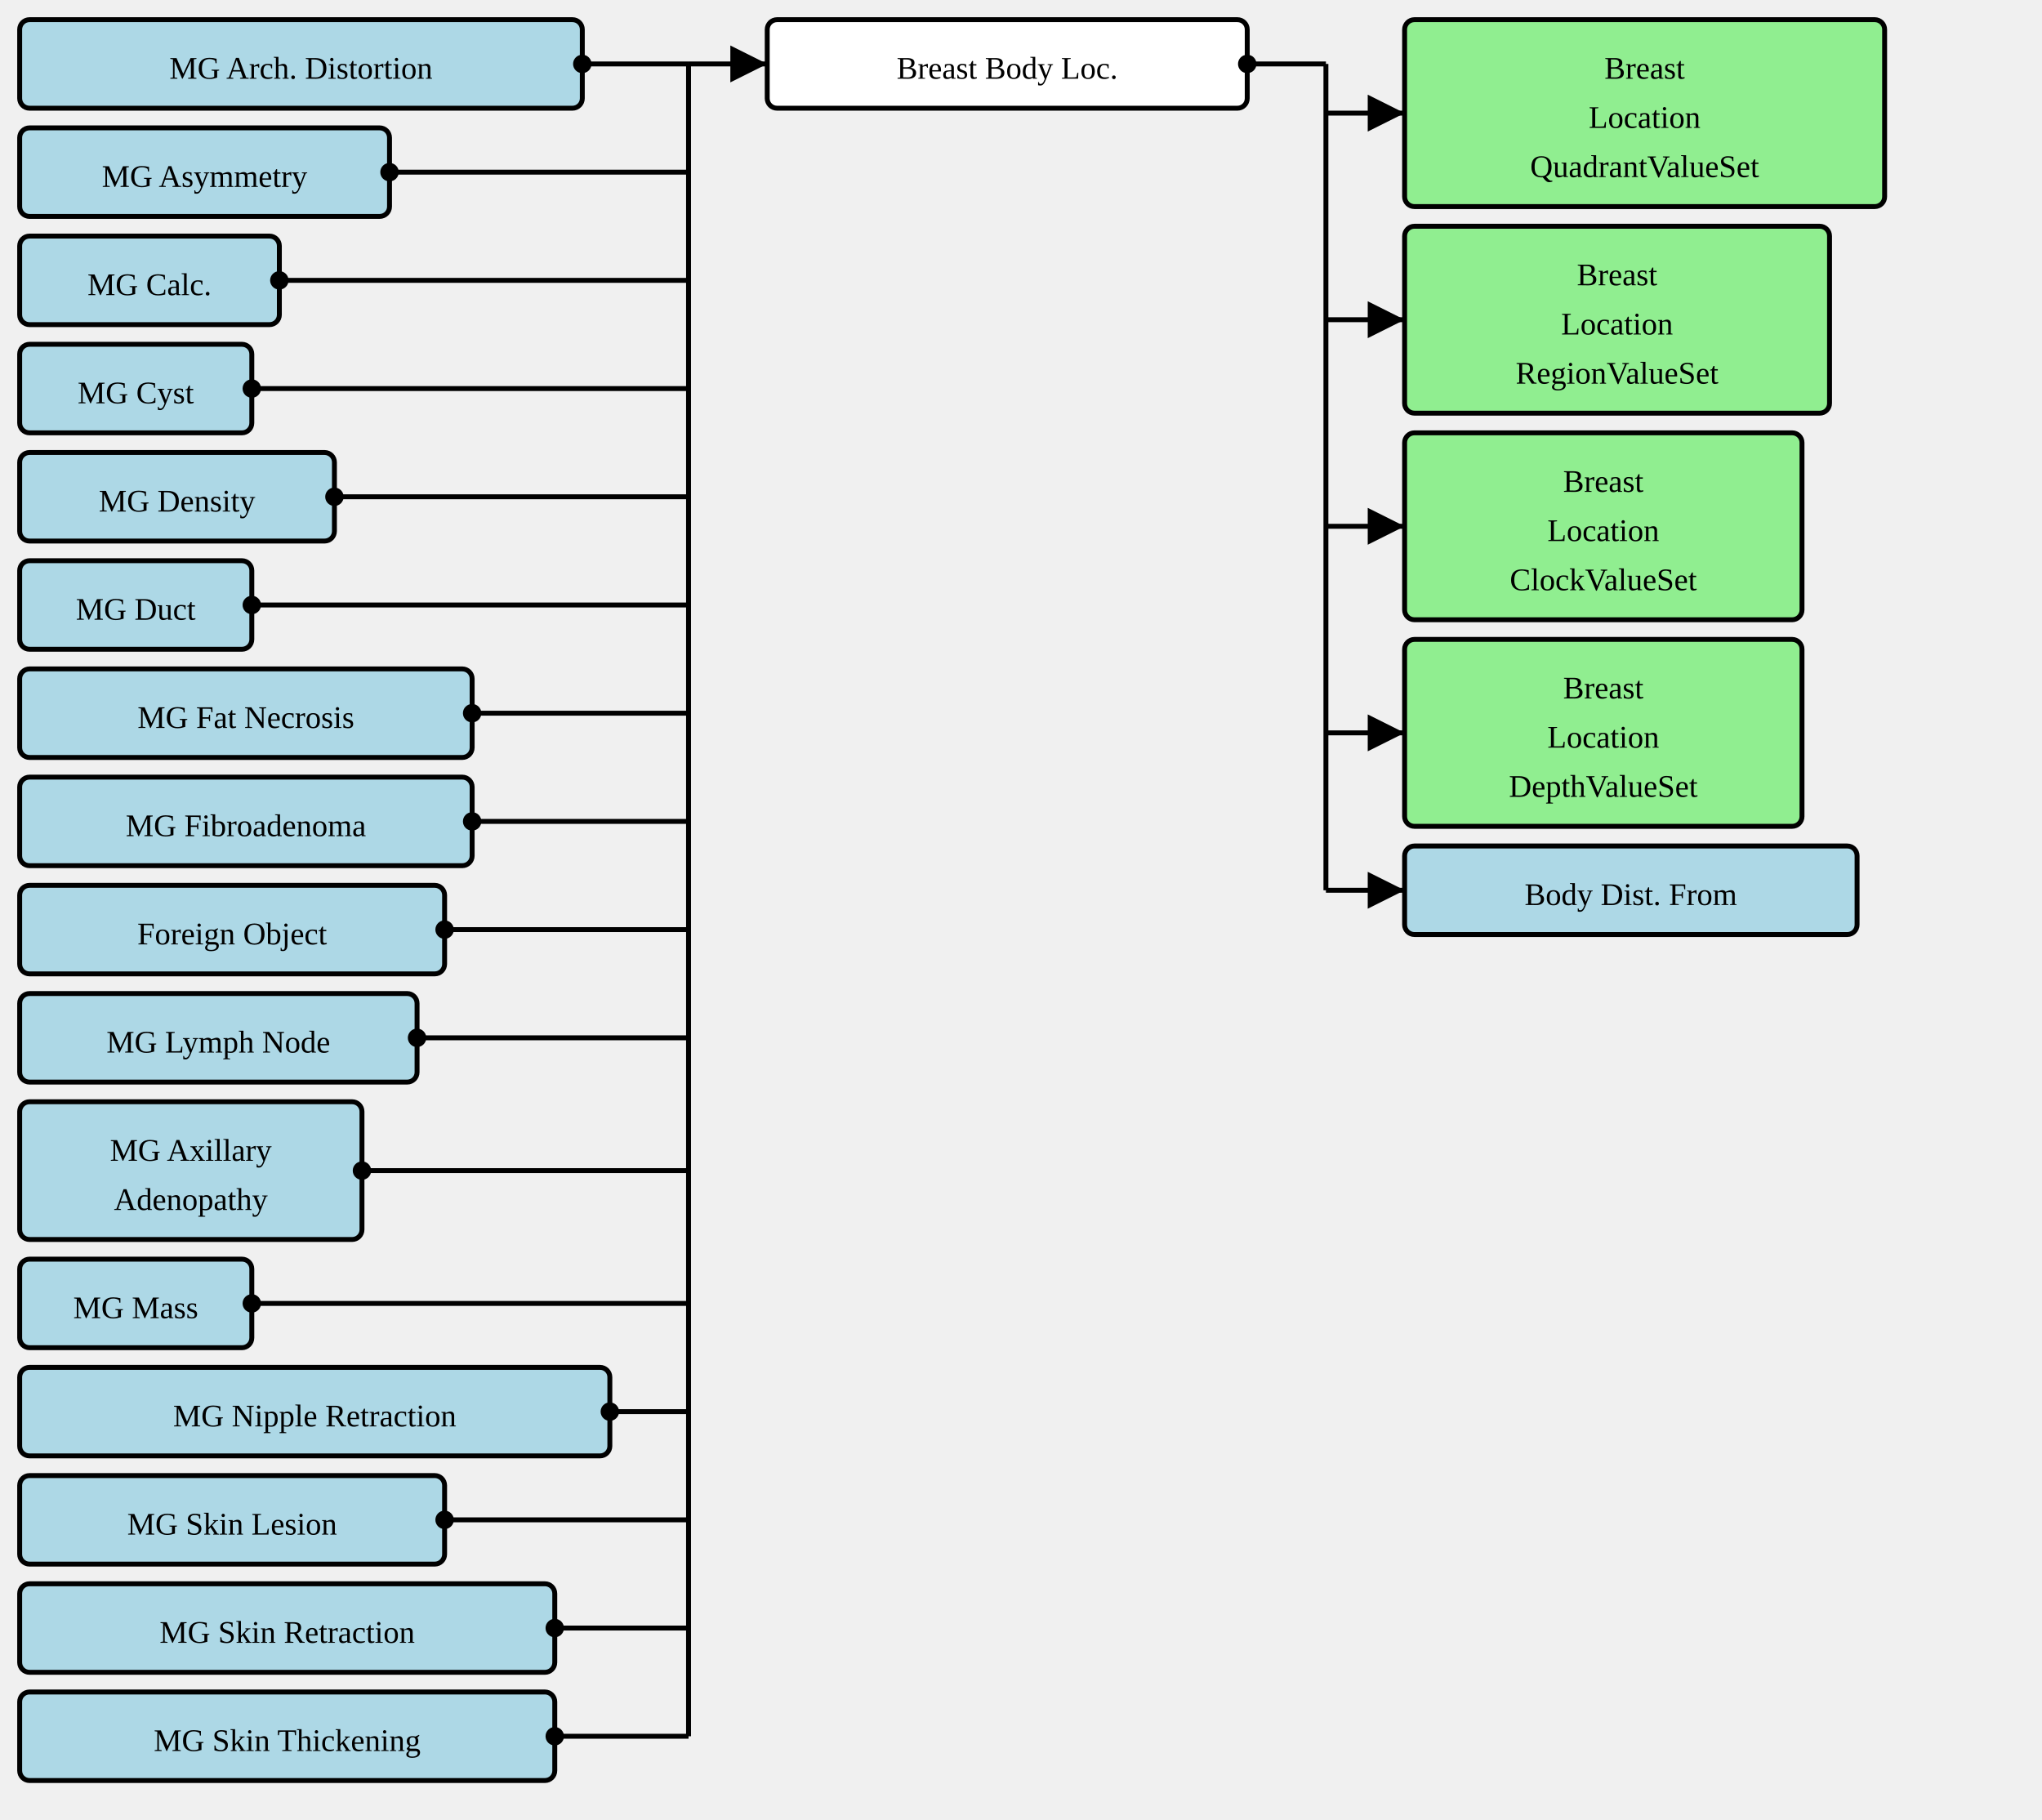
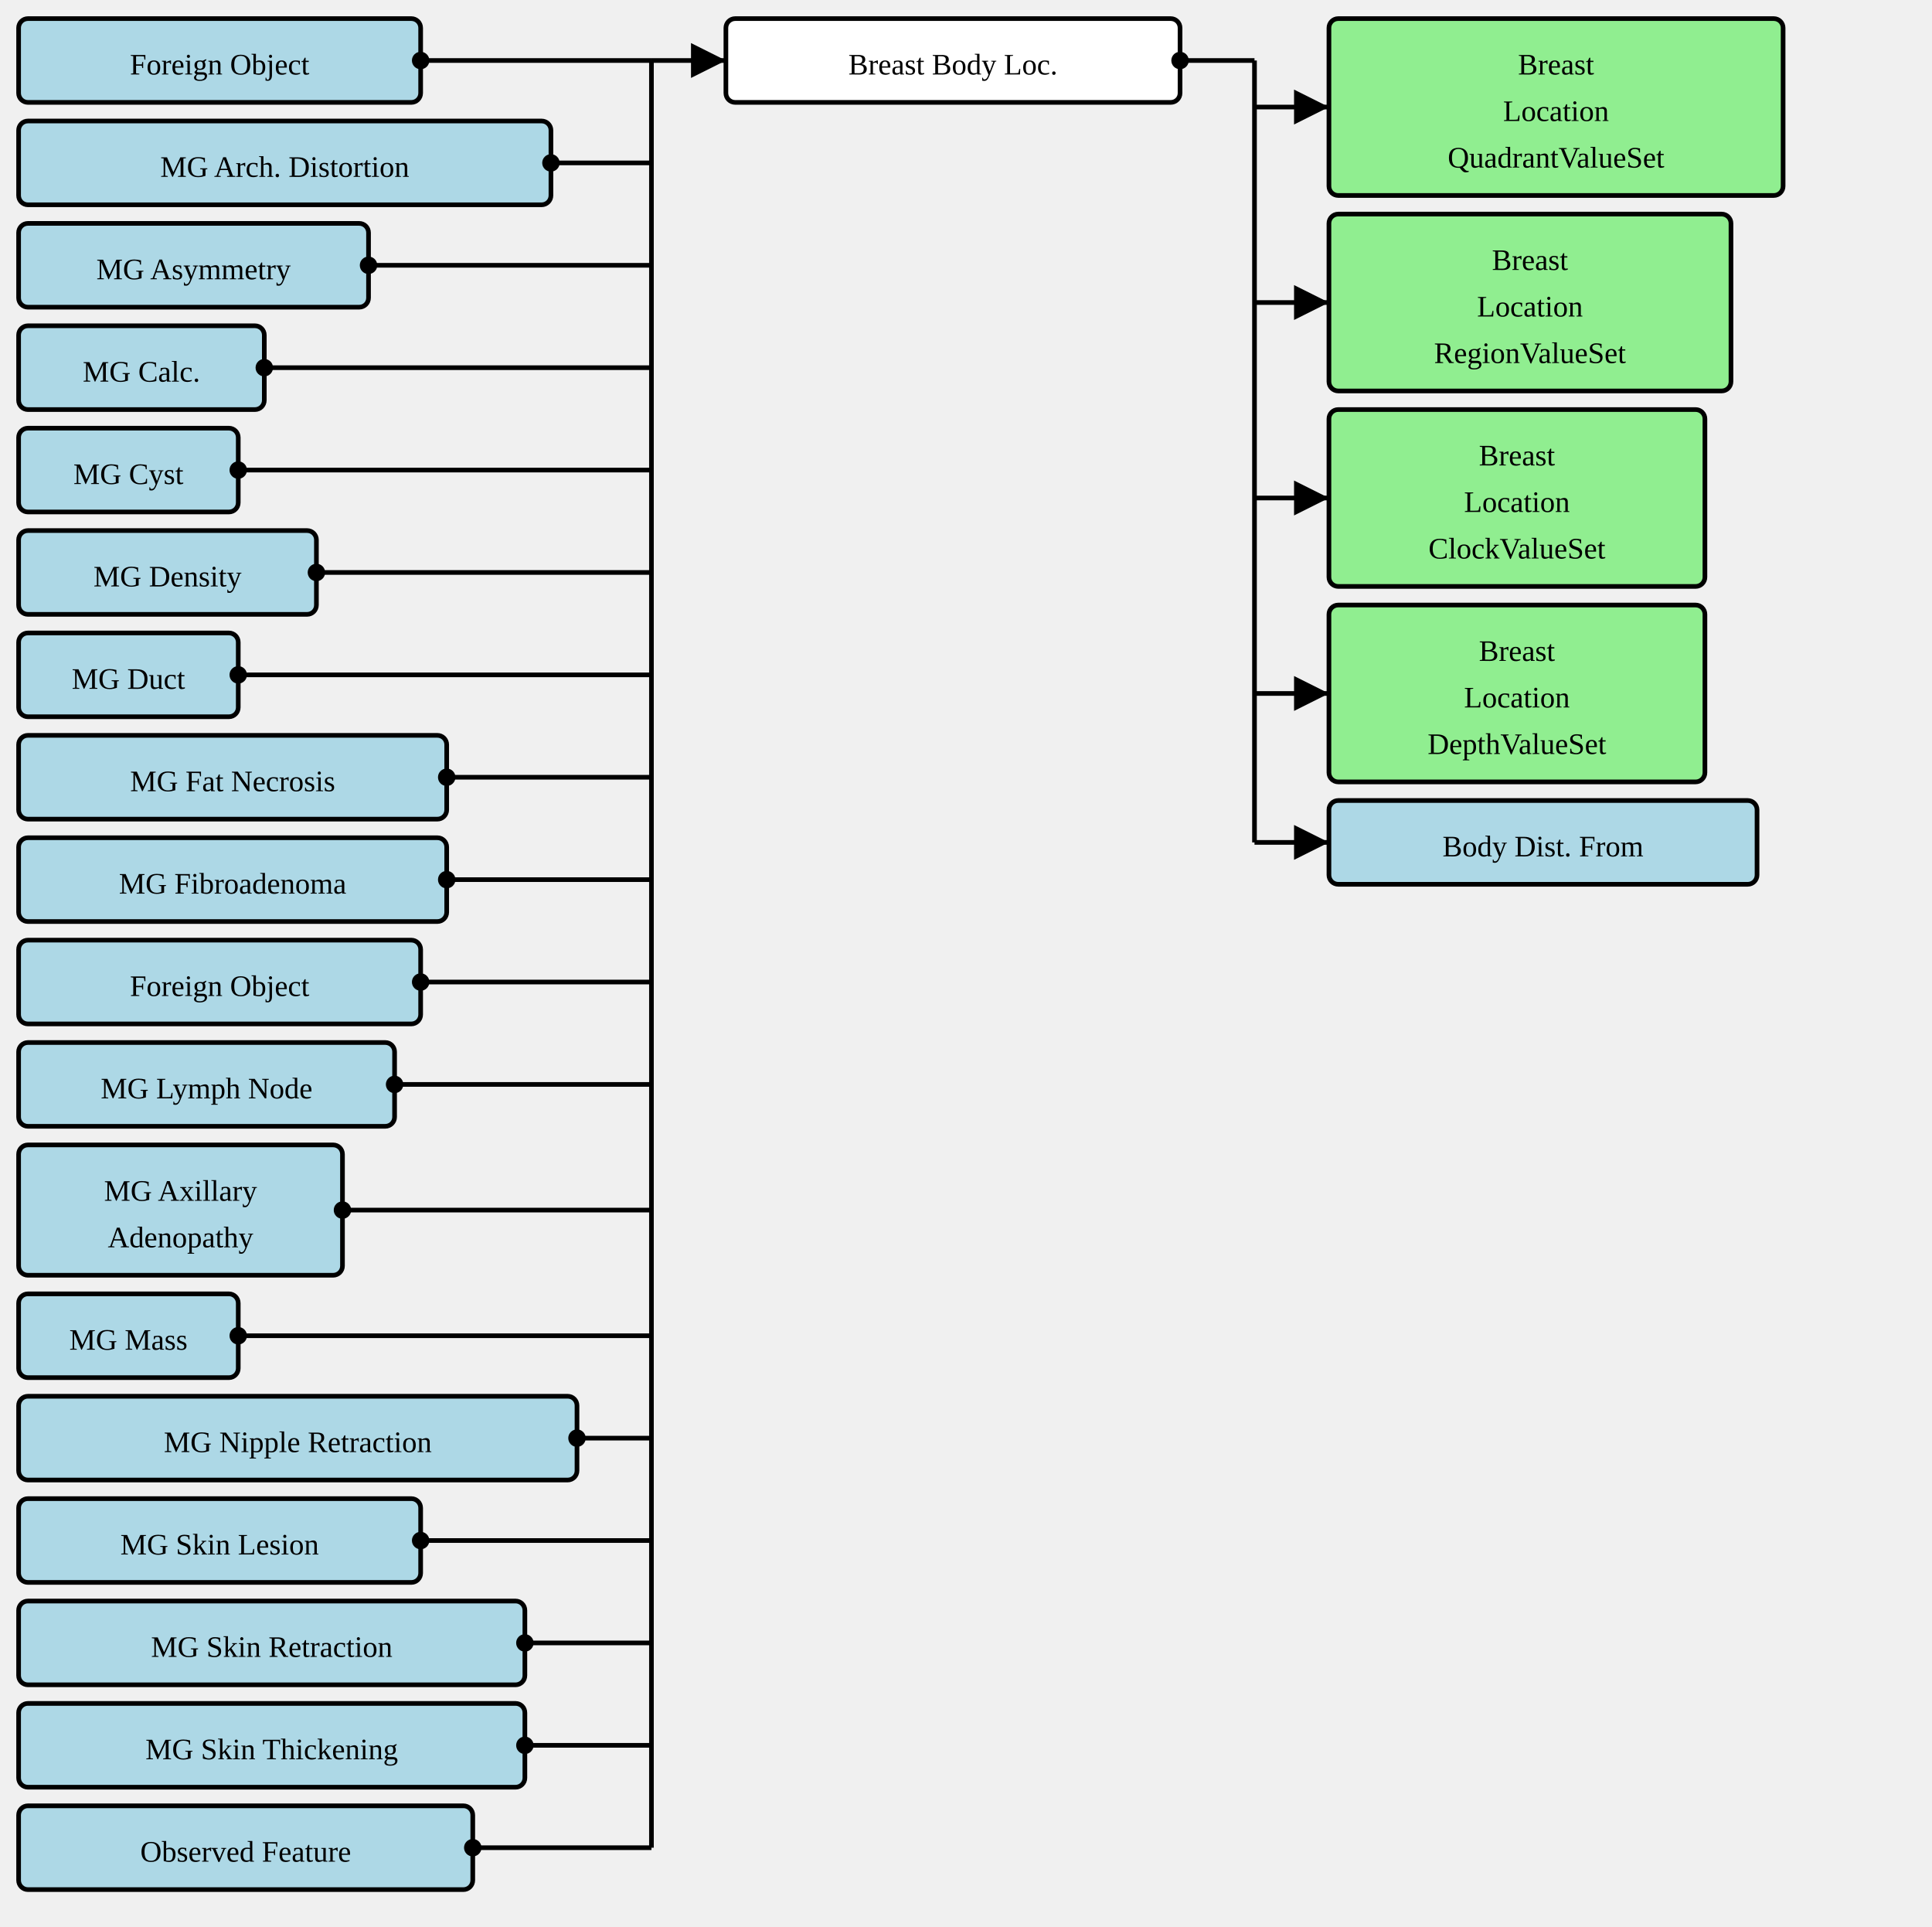
- <svg xmlns="http://www.w3.org/2000/svg" version="1.1" width="778.5" height="693.75">
+ <svg xmlns="http://www.w3.org/2000/svg" version="1.1" width="778.5" height="776.25">
  <defs>
    <marker id="arrowStart" markerWidth="3.75" markerHeight="3.75" markerUnits="px" refX="1.875" refY="1.875">
      <circle fill="Black" stroke-width="0" cx="1.875" cy="1.875" r="1.875" />
    </marker>
    <marker id="arrowEnd" markerWidth="7.5" markerHeight="7.5" markerUnits="px" refX="7.5" refY="3.75">
      <polygon fill="Black" stroke-width="0" points="0 0 7.5 3.75 0 7.5" />
    </marker>
  </defs>
  <g>
    <g transform="translate(7.5 7.5)">
+       <rect fill="LightBlue" stroke="Black" stroke-width="1.875" x="0" y="0" width="162" height="33.75" rx="3.75" ry="3.75" />
+       <a href="./StructureDefinition-AbnormalityForeignObject.html" target="_top">
+         <text x="81" y="22.5" text-anchor="middle">Foreign Object</text>
+       </a>
+     </g>
+     <g transform="translate(7.5 48.75)">
      <rect fill="LightBlue" stroke="Black" stroke-width="1.875" x="0" y="0" width="214.5" height="33.75" rx="3.75" ry="3.75" />
      <a href="./StructureDefinition-MGAbnormalityArchitecturalDistortion.html" target="_top">
        <text x="107.25" y="22.5" text-anchor="middle">MG Arch. Distortion</text>
      </a>
    </g>
-     <g transform="translate(7.5 48.75)">
+     <g transform="translate(7.5 90)">
      <rect fill="LightBlue" stroke="Black" stroke-width="1.875" x="0" y="0" width="141" height="33.75" rx="3.75" ry="3.75" />
      <a href="./StructureDefinition-MGAbnormalityAsymmetry.html" target="_top">
        <text x="70.5" y="22.5" text-anchor="middle">MG Asymmetry</text>
      </a>
    </g>
-     <g transform="translate(7.5 90)">
+     <g transform="translate(7.5 131.25)">
      <rect fill="LightBlue" stroke="Black" stroke-width="1.875" x="0" y="0" width="99" height="33.75" rx="3.75" ry="3.75" />
      <a href="./StructureDefinition-MGAbnormalityCalcification.html" target="_top">
        <text x="49.5" y="22.5" text-anchor="middle">MG Calc.</text>
      </a>
    </g>
-     <g transform="translate(7.5 131.25)">
+     <g transform="translate(7.5 172.5)">
      <rect fill="LightBlue" stroke="Black" stroke-width="1.875" x="0" y="0" width="88.5" height="33.75" rx="3.75" ry="3.75" />
      <a href="./StructureDefinition-MGAbnormalityCyst.html" target="_top">
        <text x="44.25" y="22.5" text-anchor="middle">MG Cyst</text>
      </a>
    </g>
-     <g transform="translate(7.5 172.5)">
+     <g transform="translate(7.5 213.75)">
      <rect fill="LightBlue" stroke="Black" stroke-width="1.875" x="0" y="0" width="120" height="33.75" rx="3.75" ry="3.75" />
      <a href="./StructureDefinition-MGAbnormalityDensity.html" target="_top">
        <text x="60" y="22.5" text-anchor="middle">MG Density</text>
      </a>
    </g>
-     <g transform="translate(7.5 213.75)">
+     <g transform="translate(7.5 255)">
      <rect fill="LightBlue" stroke="Black" stroke-width="1.875" x="0" y="0" width="88.5" height="33.75" rx="3.75" ry="3.75" />
      <a href="./StructureDefinition-MGAbnormalityDuct.html" target="_top">
        <text x="44.25" y="22.5" text-anchor="middle">MG Duct</text>
      </a>
    </g>
-     <g transform="translate(7.5 255)">
+     <g transform="translate(7.5 296.25)">
      <rect fill="LightBlue" stroke="Black" stroke-width="1.875" x="0" y="0" width="172.5" height="33.75" rx="3.75" ry="3.75" />
      <a href="./StructureDefinition-MGAbnormalityFatNecrosis.html" target="_top">
        <text x="86.25" y="22.5" text-anchor="middle">MG Fat Necrosis</text>
      </a>
    </g>
-     <g transform="translate(7.5 296.25)">
+     <g transform="translate(7.5 337.5)">
      <rect fill="LightBlue" stroke="Black" stroke-width="1.875" x="0" y="0" width="172.5" height="33.75" rx="3.75" ry="3.75" />
      <a href="./StructureDefinition-MGAbnormalityFibroadenoma.html" target="_top">
        <text x="86.25" y="22.5" text-anchor="middle">MG Fibroadenoma</text>
      </a>
    </g>
-     <g transform="translate(7.5 337.5)">
+     <g transform="translate(7.5 378.75)">
      <rect fill="LightBlue" stroke="Black" stroke-width="1.875" x="0" y="0" width="162" height="33.75" rx="3.75" ry="3.75" />
      <a href="./StructureDefinition-MGAbnormalityForeignObject.html" target="_top">
        <text x="81" y="22.5" text-anchor="middle">Foreign Object</text>
      </a>
    </g>
-     <g transform="translate(7.5 378.75)">
+     <g transform="translate(7.5 420)">
      <rect fill="LightBlue" stroke="Black" stroke-width="1.875" x="0" y="0" width="151.5" height="33.75" rx="3.75" ry="3.75" />
      <a href="./StructureDefinition-MGAbnormalityLymphNode.html" target="_top">
        <text x="75.75" y="22.5" text-anchor="middle">MG Lymph Node</text>
      </a>
    </g>
-     <g transform="translate(7.5 420)">
+     <g transform="translate(7.5 461.25)">
      <rect fill="LightBlue" stroke="Black" stroke-width="1.875" x="0" y="0" width="130.5" height="52.5" rx="3.75" ry="3.75" />
      <a href="./StructureDefinition-MGAxillaryAdenopathy.html" target="_top">
        <text x="65.25" y="22.5" text-anchor="middle">MG Axillary</text>
      </a>
      <a href="./StructureDefinition-MGAxillaryAdenopathy.html" target="_top">
        <text x="65.25" y="41.25" text-anchor="middle">Adenopathy</text>
      </a>
    </g>
-     <g transform="translate(7.5 480)">
+     <g transform="translate(7.5 521.25)">
      <rect fill="LightBlue" stroke="Black" stroke-width="1.875" x="0" y="0" width="88.5" height="33.75" rx="3.75" ry="3.75" />
      <a href="./StructureDefinition-MGMass.html" target="_top">
        <text x="44.25" y="22.5" text-anchor="middle">MG Mass</text>
      </a>
    </g>
-     <g transform="translate(7.5 521.25)">
+     <g transform="translate(7.5 562.5)">
      <rect fill="LightBlue" stroke="Black" stroke-width="1.875" x="0" y="0" width="225" height="33.75" rx="3.75" ry="3.75" />
      <a href="./StructureDefinition-MGNippleRetraction.html" target="_top">
        <text x="112.5" y="22.5" text-anchor="middle">MG Nipple Retraction</text>
      </a>
    </g>
-     <g transform="translate(7.5 562.5)">
+     <g transform="translate(7.5 603.75)">
      <rect fill="LightBlue" stroke="Black" stroke-width="1.875" x="0" y="0" width="162" height="33.75" rx="3.75" ry="3.75" />
      <a href="./StructureDefinition-MGSkinLesion.html" target="_top">
        <text x="81" y="22.5" text-anchor="middle">MG Skin Lesion</text>
      </a>
    </g>
-     <g transform="translate(7.5 603.75)">
+     <g transform="translate(7.5 645)">
      <rect fill="LightBlue" stroke="Black" stroke-width="1.875" x="0" y="0" width="204" height="33.75" rx="3.75" ry="3.75" />
      <a href="./StructureDefinition-MGSkinRetraction.html" target="_top">
        <text x="102" y="22.5" text-anchor="middle">MG Skin Retraction</text>
      </a>
    </g>
-     <g transform="translate(7.5 645)">
+     <g transform="translate(7.5 686.25)">
      <rect fill="LightBlue" stroke="Black" stroke-width="1.875" x="0" y="0" width="204" height="33.75" rx="3.75" ry="3.75" />
      <a href="./StructureDefinition-MGSkinThickening.html" target="_top">
        <text x="102" y="22.5" text-anchor="middle">MG Skin Thickening</text>
      </a>
    </g>
+     <g transform="translate(7.5 727.5)">
+       <rect fill="LightBlue" stroke="Black" stroke-width="1.875" x="0" y="0" width="183" height="33.75" rx="3.75" ry="3.75" />
+       <a href="./StructureDefinition-ObservedFeature.html" target="_top">
+         <text x="91.5" y="22.5" text-anchor="middle">Observed Feature</text>
+       </a>
+     </g>
    <line stroke="Black" stroke-width="1.875" marker-end="url(#arrowEnd)" x1="262.5" y1="24.375" x2="292.5" y2="24.375" />
-     <line stroke="Black" stroke-width="1.875" marker-start="url(#arrowStart)" x1="222" y1="24.375" x2="262.5" y2="24.375" />
-     <line stroke="Black" stroke-width="1.875" marker-start="url(#arrowStart)" x1="148.5" y1="65.625" x2="262.5" y2="65.625" />
-     <line stroke="Black" stroke-width="1.875" marker-start="url(#arrowStart)" x1="106.5" y1="106.875" x2="262.5" y2="106.875" />
-     <line stroke="Black" stroke-width="1.875" marker-start="url(#arrowStart)" x1="96" y1="148.125" x2="262.5" y2="148.125" />
-     <line stroke="Black" stroke-width="1.875" marker-start="url(#arrowStart)" x1="127.5" y1="189.375" x2="262.5" y2="189.375" />
-     <line stroke="Black" stroke-width="1.875" marker-start="url(#arrowStart)" x1="96" y1="230.625" x2="262.5" y2="230.625" />
-     <line stroke="Black" stroke-width="1.875" marker-start="url(#arrowStart)" x1="180" y1="271.875" x2="262.5" y2="271.875" />
+     <line stroke="Black" stroke-width="1.875" marker-start="url(#arrowStart)" x1="169.5" y1="24.375" x2="262.5" y2="24.375" />
+     <line stroke="Black" stroke-width="1.875" marker-start="url(#arrowStart)" x1="222" y1="65.625" x2="262.5" y2="65.625" />
+     <line stroke="Black" stroke-width="1.875" marker-start="url(#arrowStart)" x1="148.5" y1="106.875" x2="262.5" y2="106.875" />
+     <line stroke="Black" stroke-width="1.875" marker-start="url(#arrowStart)" x1="106.5" y1="148.125" x2="262.5" y2="148.125" />
+     <line stroke="Black" stroke-width="1.875" marker-start="url(#arrowStart)" x1="96" y1="189.375" x2="262.5" y2="189.375" />
+     <line stroke="Black" stroke-width="1.875" marker-start="url(#arrowStart)" x1="127.5" y1="230.625" x2="262.5" y2="230.625" />
+     <line stroke="Black" stroke-width="1.875" marker-start="url(#arrowStart)" x1="96" y1="271.875" x2="262.5" y2="271.875" />
    <line stroke="Black" stroke-width="1.875" marker-start="url(#arrowStart)" x1="180" y1="313.125" x2="262.5" y2="313.125" />
-     <line stroke="Black" stroke-width="1.875" marker-start="url(#arrowStart)" x1="169.5" y1="354.375" x2="262.5" y2="354.375" />
-     <line stroke="Black" stroke-width="1.875" marker-start="url(#arrowStart)" x1="159" y1="395.625" x2="262.5" y2="395.625" />
-     <line stroke="Black" stroke-width="1.875" marker-start="url(#arrowStart)" x1="138" y1="446.25" x2="262.5" y2="446.25" />
-     <line stroke="Black" stroke-width="1.875" marker-start="url(#arrowStart)" x1="96" y1="496.875" x2="262.5" y2="496.875" />
-     <line stroke="Black" stroke-width="1.875" marker-start="url(#arrowStart)" x1="232.5" y1="538.125" x2="262.5" y2="538.125" />
-     <line stroke="Black" stroke-width="1.875" marker-start="url(#arrowStart)" x1="169.5" y1="579.375" x2="262.5" y2="579.375" />
-     <line stroke="Black" stroke-width="1.875" marker-start="url(#arrowStart)" x1="211.5" y1="620.625" x2="262.5" y2="620.625" />
+     <line stroke="Black" stroke-width="1.875" marker-start="url(#arrowStart)" x1="180" y1="354.375" x2="262.5" y2="354.375" />
+     <line stroke="Black" stroke-width="1.875" marker-start="url(#arrowStart)" x1="169.5" y1="395.625" x2="262.5" y2="395.625" />
+     <line stroke="Black" stroke-width="1.875" marker-start="url(#arrowStart)" x1="159" y1="436.875" x2="262.5" y2="436.875" />
+     <line stroke="Black" stroke-width="1.875" marker-start="url(#arrowStart)" x1="138" y1="487.5" x2="262.5" y2="487.5" />
+     <line stroke="Black" stroke-width="1.875" marker-start="url(#arrowStart)" x1="96" y1="538.125" x2="262.5" y2="538.125" />
+     <line stroke="Black" stroke-width="1.875" marker-start="url(#arrowStart)" x1="232.5" y1="579.375" x2="262.5" y2="579.375" />
+     <line stroke="Black" stroke-width="1.875" marker-start="url(#arrowStart)" x1="169.5" y1="620.625" x2="262.5" y2="620.625" />
    <line stroke="Black" stroke-width="1.875" marker-start="url(#arrowStart)" x1="211.5" y1="661.875" x2="262.5" y2="661.875" />
-     <line stroke="Black" stroke-width="1.875" x1="262.5" y1="24.375" x2="262.5" y2="661.875" />
+     <line stroke="Black" stroke-width="1.875" marker-start="url(#arrowStart)" x1="211.5" y1="703.125" x2="262.5" y2="703.125" />
+     <line stroke="Black" stroke-width="1.875" marker-start="url(#arrowStart)" x1="190.5" y1="744.375" x2="262.5" y2="744.375" />
+     <line stroke="Black" stroke-width="1.875" x1="262.5" y1="24.375" x2="262.5" y2="744.375" />
  </g>
  <g>
    <g transform="translate(292.5 7.5)">
      <rect fill="White" stroke="Black" stroke-width="1.875" x="0" y="0" width="183" height="33.75" rx="3.75" ry="3.75" />
      <text x="91.5" y="22.5" text-anchor="middle">Breast Body Loc.</text>
    </g>
    <line stroke="Black" stroke-width="1.875" marker-end="url(#arrowEnd)" x1="505.5" y1="43.125" x2="535.5" y2="43.125" />
    <line stroke="Black" stroke-width="1.875" marker-end="url(#arrowEnd)" x1="505.5" y1="121.875" x2="535.5" y2="121.875" />
    <line stroke="Black" stroke-width="1.875" marker-end="url(#arrowEnd)" x1="505.5" y1="200.625" x2="535.5" y2="200.625" />
    <line stroke="Black" stroke-width="1.875" marker-end="url(#arrowEnd)" x1="505.5" y1="279.375" x2="535.5" y2="279.375" />
    <line stroke="Black" stroke-width="1.875" marker-end="url(#arrowEnd)" x1="505.5" y1="339.375" x2="535.5" y2="339.375" />
    <line stroke="Black" stroke-width="1.875" marker-start="url(#arrowStart)" x1="475.5" y1="24.375" x2="505.5" y2="24.375" />
    <line stroke="Black" stroke-width="1.875" x1="505.5" y1="24.375" x2="505.5" y2="339.375" />
  </g>
  <g>
    <g transform="translate(535.5 7.5)">
      <rect fill="LightGreen" stroke="Black" stroke-width="1.875" x="0" y="0" width="183" height="71.25" rx="3.75" ry="3.75" />
      <a href="./ValueSet-BreastLocationQuadrantVS.html" target="_top">
        <text x="91.5" y="22.5" text-anchor="middle">Breast</text>
      </a>
      <a href="./ValueSet-BreastLocationQuadrantVS.html" target="_top">
        <text x="91.5" y="41.25" text-anchor="middle">Location</text>
      </a>
      <a href="./ValueSet-BreastLocationQuadrantVS.html" target="_top">
        <text x="91.5" y="60" text-anchor="middle">QuadrantValueSet</text>
      </a>
    </g>
  </g>
  <g>
    <g transform="translate(535.5 86.25)">
      <rect fill="LightGreen" stroke="Black" stroke-width="1.875" x="0" y="0" width="162" height="71.25" rx="3.75" ry="3.75" />
      <a href="./ValueSet-BreastLocationRegionVS.html" target="_top">
        <text x="81" y="22.5" text-anchor="middle">Breast</text>
      </a>
      <a href="./ValueSet-BreastLocationRegionVS.html" target="_top">
        <text x="81" y="41.25" text-anchor="middle">Location</text>
      </a>
      <a href="./ValueSet-BreastLocationRegionVS.html" target="_top">
        <text x="81" y="60" text-anchor="middle">RegionValueSet</text>
      </a>
    </g>
  </g>
  <g>
    <g transform="translate(535.5 165)">
      <rect fill="LightGreen" stroke="Black" stroke-width="1.875" x="0" y="0" width="151.5" height="71.25" rx="3.75" ry="3.75" />
      <a href="./ValueSet-BreastLocationClockVS.html" target="_top">
        <text x="75.75" y="22.5" text-anchor="middle">Breast</text>
      </a>
      <a href="./ValueSet-BreastLocationClockVS.html" target="_top">
        <text x="75.75" y="41.25" text-anchor="middle">Location</text>
      </a>
      <a href="./ValueSet-BreastLocationClockVS.html" target="_top">
        <text x="75.75" y="60" text-anchor="middle">ClockValueSet</text>
      </a>
    </g>
  </g>
  <g>
    <g transform="translate(535.5 243.75)">
      <rect fill="LightGreen" stroke="Black" stroke-width="1.875" x="0" y="0" width="151.5" height="71.25" rx="3.75" ry="3.75" />
      <a href="./ValueSet-BreastLocationDepthVS.html" target="_top">
        <text x="75.75" y="22.5" text-anchor="middle">Breast</text>
      </a>
      <a href="./ValueSet-BreastLocationDepthVS.html" target="_top">
        <text x="75.75" y="41.25" text-anchor="middle">Location</text>
      </a>
      <a href="./ValueSet-BreastLocationDepthVS.html" target="_top">
        <text x="75.75" y="60" text-anchor="middle">DepthValueSet</text>
      </a>
    </g>
  </g>
  <g>
    <g transform="translate(535.5 322.5)">
      <rect fill="LightBlue" stroke="Black" stroke-width="1.875" x="0" y="0" width="172.5" height="33.75" rx="3.75" ry="3.75" />
      <a href="./StructureDefinition-BodyDistanceFromExtension.html" target="_top">
        <text x="86.25" y="22.5" text-anchor="middle">Body Dist. From</text>
      </a>
    </g>
  </g>
</svg>
